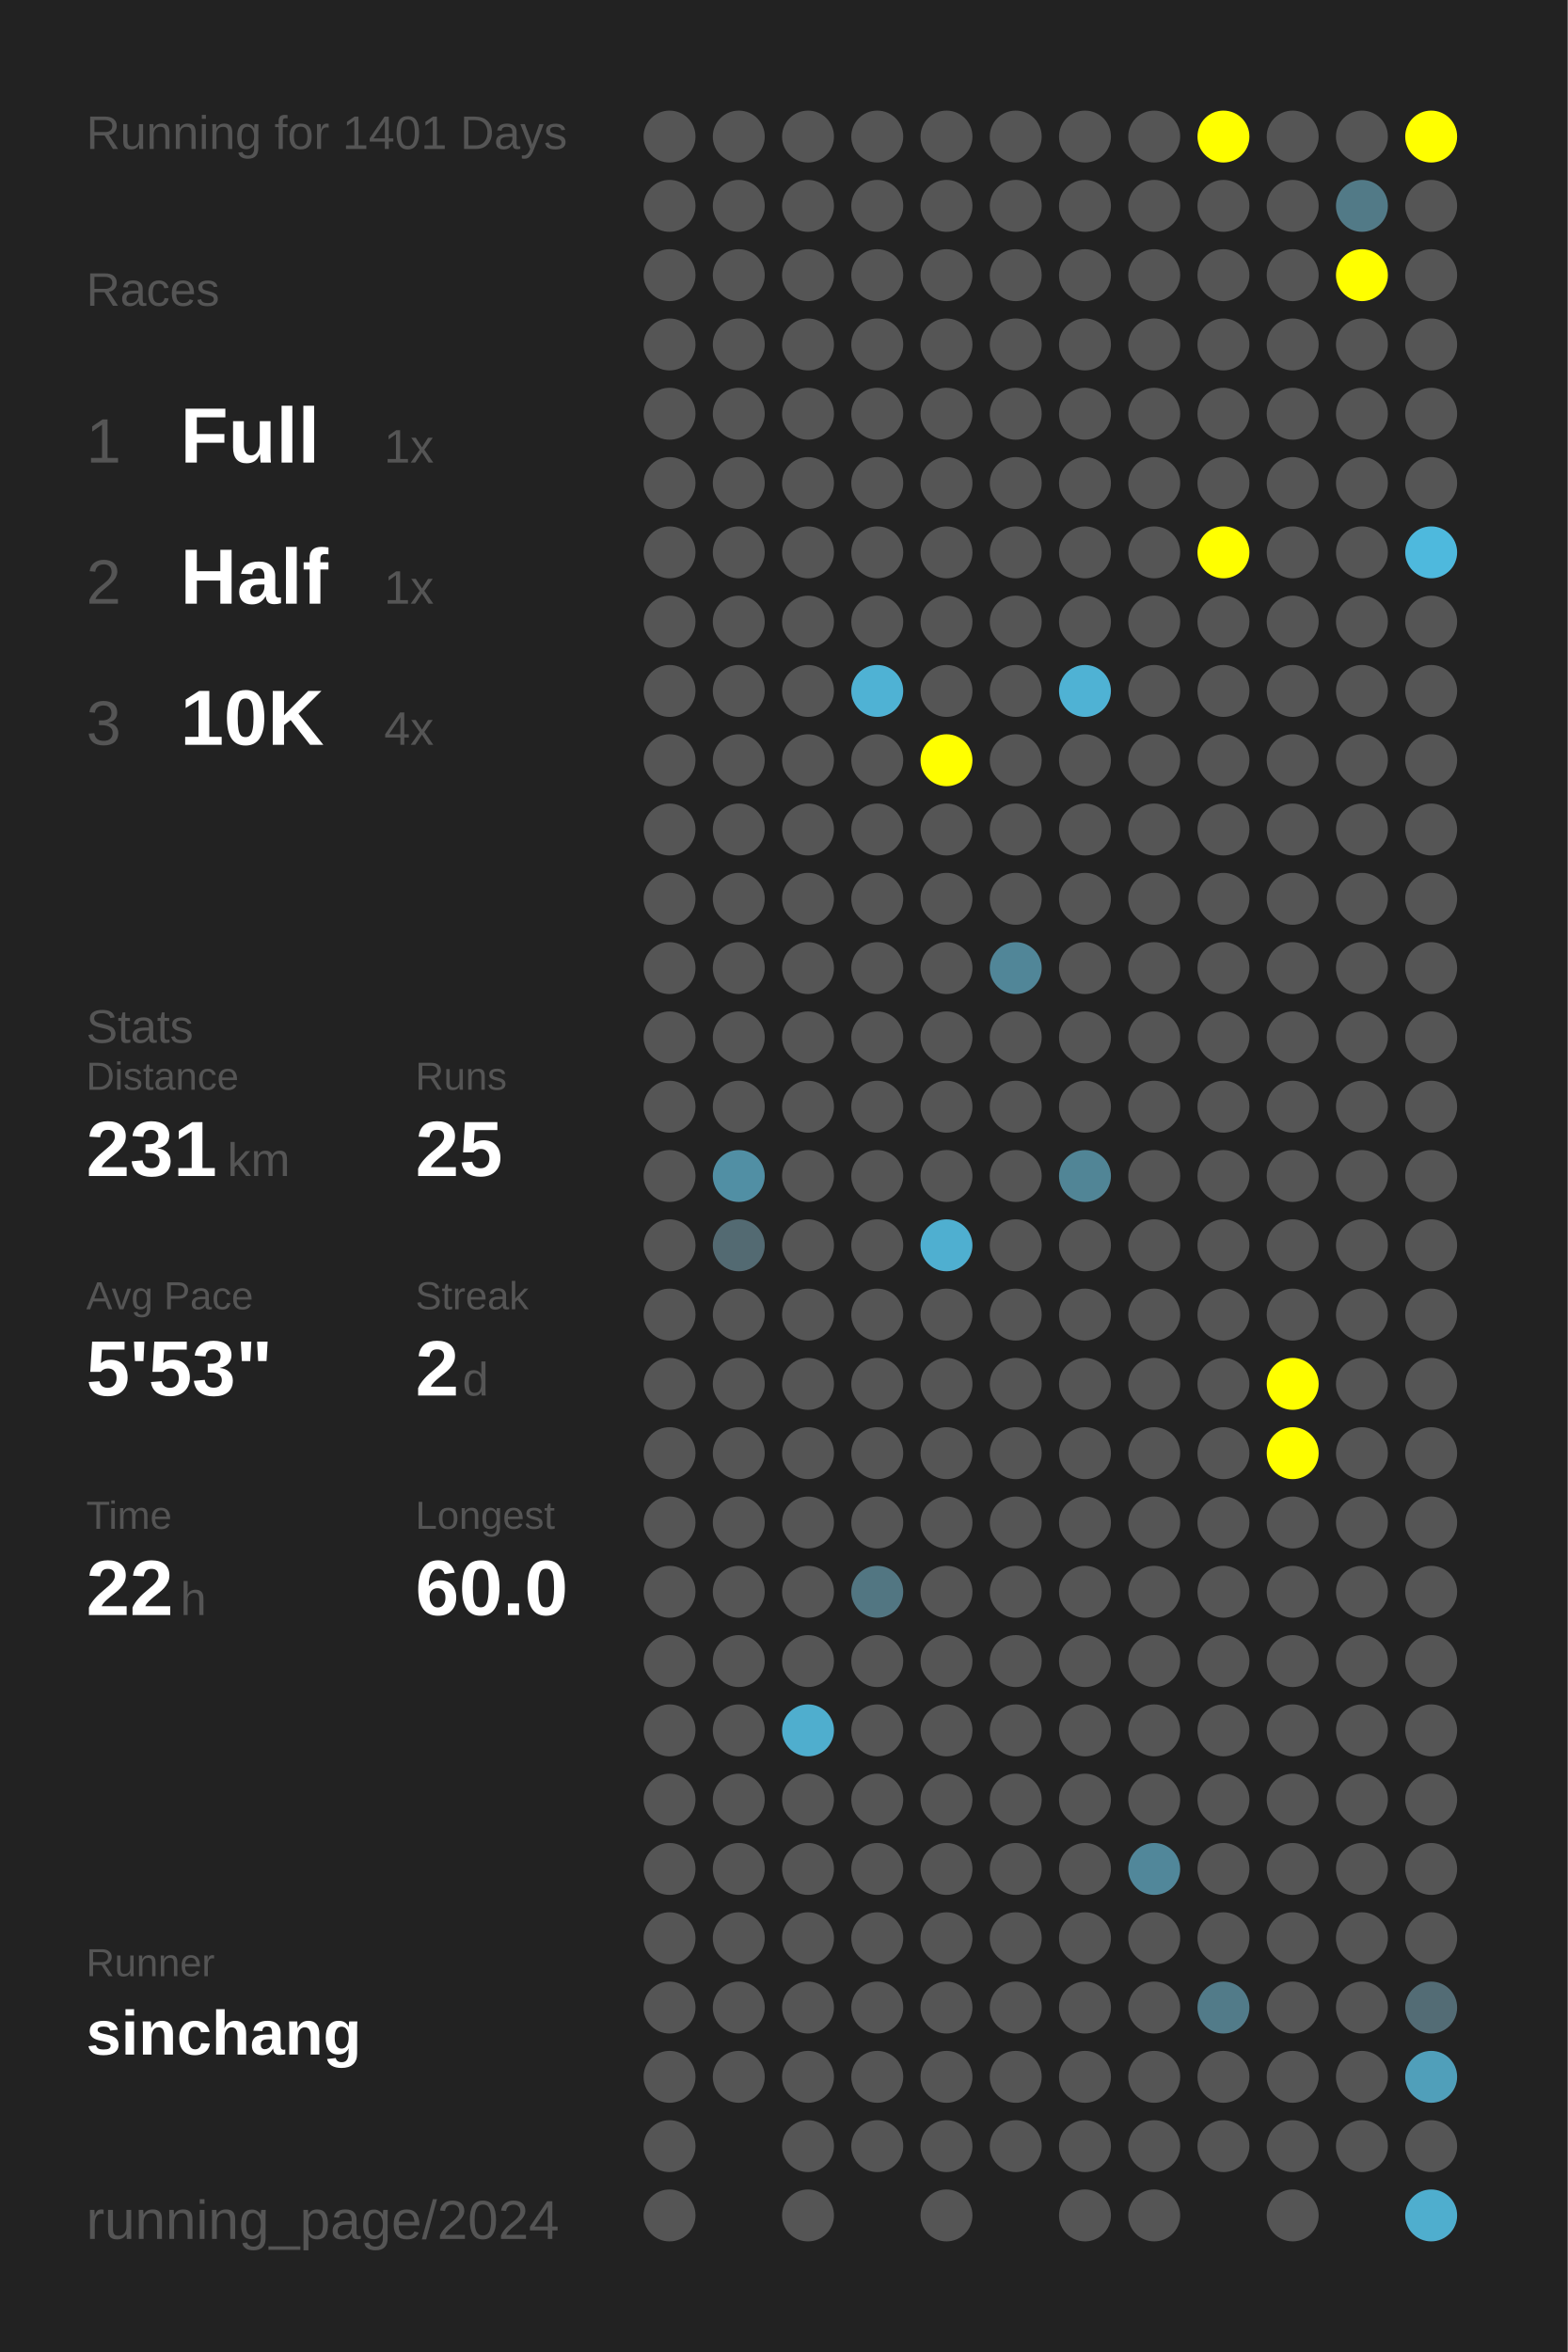
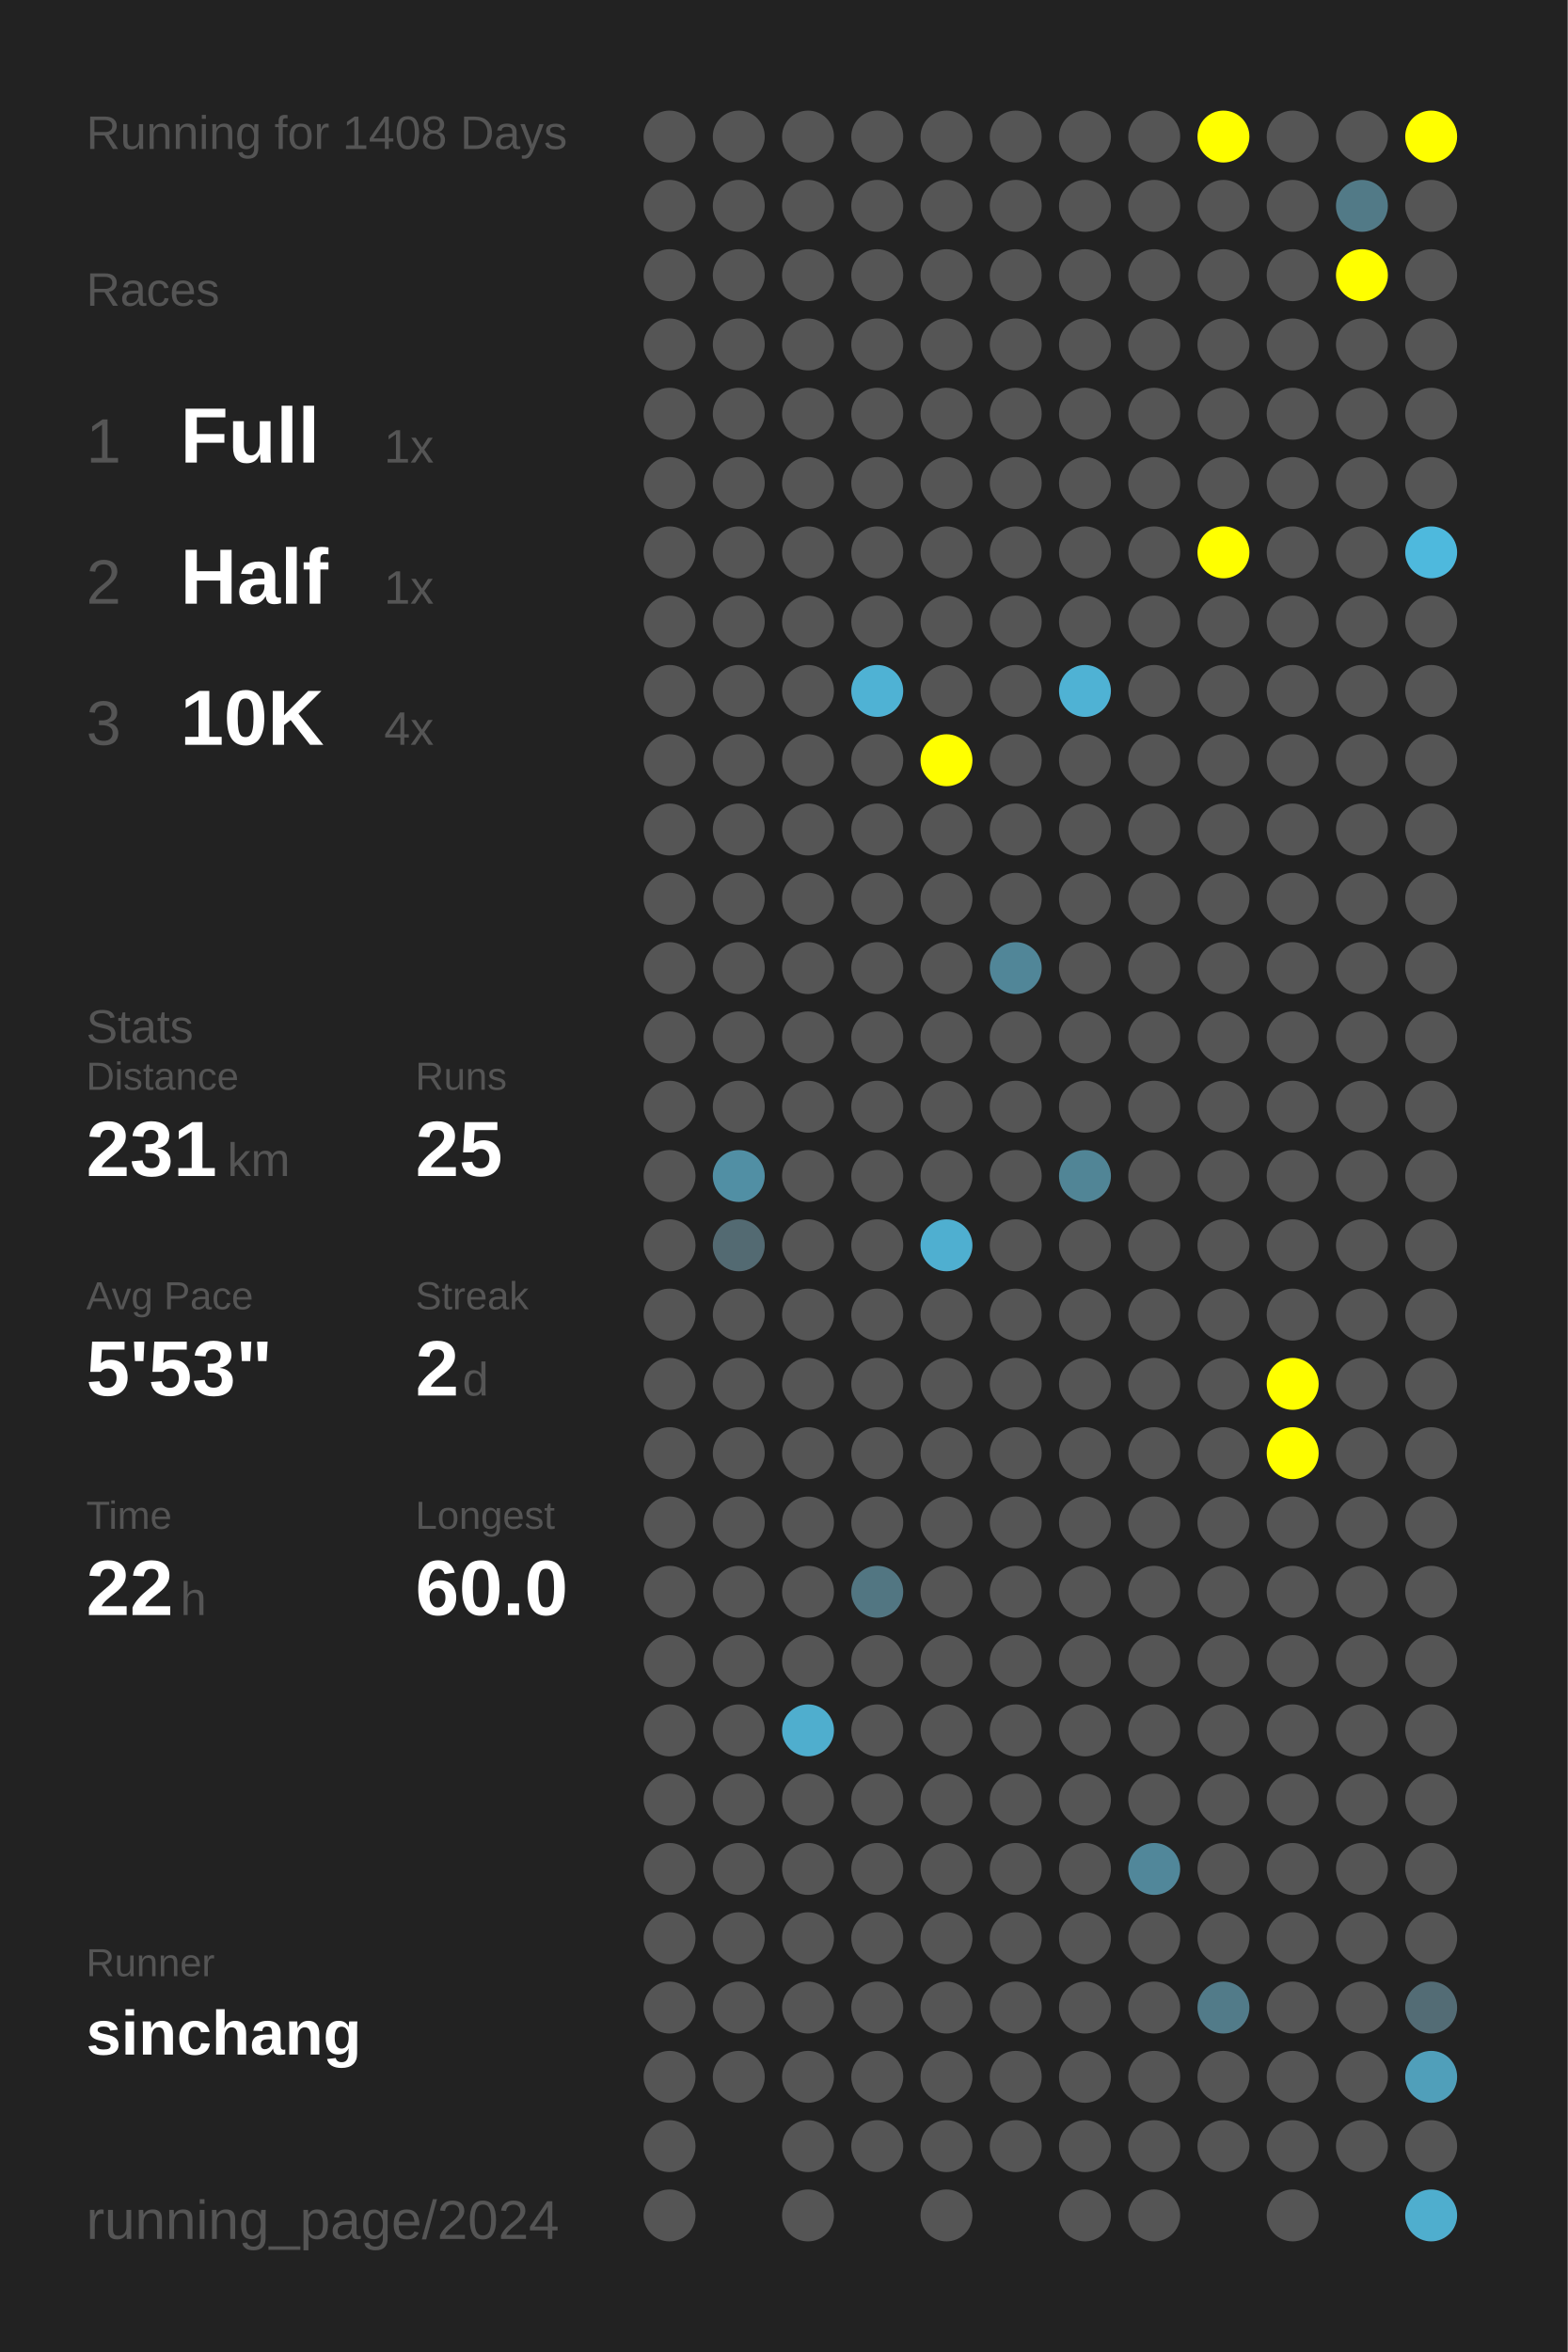
<svg xmlns="http://www.w3.org/2000/svg" baseProfile="full" height="300mm" version="1.1" viewBox="0,0,200,300" width="200mm">
  <defs />
  <rect fill="#222222" height="300" width="200" x="0" y="0" />
-   <text fill="#555555" style="font-size:6px; font-family:Arial;" x="11" y="19">Running for 1401 Days</text>
+   <text fill="#555555" style="font-size:6px; font-family:Arial;" x="11" y="19">Running for 1408 Days</text>
  <text fill="#555555" style="font-size:6px; font-family:Arial;" x="11" y="39">Races</text>
  <text fill="#555555" style="font-size:8px; font-family:Arial;" x="11" y="59">1</text>
  <text fill="#FFFFFF" style="font-size:10px; font-family:Arial; font-weight:bold;" x="23" y="59">Full</text>
  <text fill="#555555" style="font-size:6px; font-family:Arial;" x="49" y="59">1x</text>
  <text fill="#555555" style="font-size:8px; font-family:Arial;" x="11" y="77">2</text>
  <text fill="#FFFFFF" style="font-size:10px; font-family:Arial; font-weight:bold;" x="23" y="77">Half</text>
  <text fill="#555555" style="font-size:6px; font-family:Arial;" x="49" y="77">1x</text>
  <text fill="#555555" style="font-size:8px; font-family:Arial;" x="11" y="95">3</text>
  <text fill="#FFFFFF" style="font-size:10px; font-family:Arial; font-weight:bold;" x="23" y="95">10K</text>
  <text fill="#555555" style="font-size:6px; font-family:Arial;" x="49" y="95">4x</text>
  <text fill="#555555" style="font-size:6px; font-family:Arial;" x="11" y="133">Stats</text>
  <text fill="#555555" style="font-size:5px; font-family:Arial;" x="11" y="139">Distance</text>
  <text fill="#FFFFFF" style="font-size:10px; font-family:Arial; font-weight:bold;" x="11" y="150">231</text>
  <text fill="#555555" style="font-size:6px; font-family:Arial;" x="29" y="150">km</text>
  <text fill="#555555" style="font-size:5px; font-family:Arial;" x="53" y="139">Runs</text>
  <text fill="#FFFFFF" style="font-size:10px; font-family:Arial; font-weight:bold;" x="53" y="150">25</text>
  <text fill="#555555" style="font-size:5px; font-family:Arial;" x="11" y="167">Avg Pace</text>
  <text fill="#FFFFFF" style="font-size:10px; font-family:Arial; font-weight:bold;" x="11" y="178">5'53"</text>
  <text fill="#555555" style="font-size:5px; font-family:Arial;" x="53" y="167">Streak</text>
  <text fill="#FFFFFF" style="font-size:10px; font-family:Arial; font-weight:bold;" x="53" y="178">2</text>
  <text fill="#555555" style="font-size:6px; font-family:Arial;" x="59" y="178">d</text>
  <text fill="#555555" style="font-size:5px; font-family:Arial;" x="11" y="195">Time</text>
  <text fill="#FFFFFF" style="font-size:10px; font-family:Arial; font-weight:bold;" x="11" y="206">22</text>
  <text fill="#555555" style="font-size:6px; font-family:Arial;" x="23" y="206">h</text>
  <text fill="#555555" style="font-size:5px; font-family:Arial;" x="53" y="195">Longest</text>
  <text fill="#FFFFFF" style="font-size:10px; font-family:Arial; font-weight:bold;" x="53" y="206">60.0</text>
  <text fill="#555555" style="font-size:5px; font-family:Arial;" x="11" y="252.065">Runner</text>
  <text fill="#FFFFFF" style="font-size:8px; font-family:Arial; font-weight:bold;" x="11" y="262.065">sinchang</text>
  <text fill="#555555" style="font-size:7px; font-family:Arial;" x="11" y="285.581">running_page/2024</text>
  <circle cx="85.417" cy="17.419" fill="#555555" r="3.312" />
  <circle cx="85.417" cy="26.258" fill="#555555" r="3.312" />
  <circle cx="85.417" cy="35.097" fill="#555555" r="3.312" />
  <circle cx="85.417" cy="43.935" fill="#555555" r="3.312" />
  <circle cx="85.417" cy="52.774" fill="#555555" r="3.312" />
  <circle cx="85.417" cy="61.613" fill="#555555" r="3.312" />
  <circle cx="85.417" cy="70.452" fill="#555555" r="3.312" />
  <circle cx="85.417" cy="79.29" fill="#555555" r="3.312" />
  <circle cx="85.417" cy="88.129" fill="#555555" r="3.312" />
  <circle cx="85.417" cy="96.968" fill="#555555" r="3.312" />
  <circle cx="85.417" cy="105.806" fill="#555555" r="3.312" />
  <circle cx="85.417" cy="114.645" fill="#555555" r="3.312" />
  <circle cx="85.417" cy="123.484" fill="#555555" r="3.312" />
  <circle cx="85.417" cy="132.323" fill="#555555" r="3.312" />
  <circle cx="85.417" cy="141.161" fill="#555555" r="3.312" />
  <circle cx="85.417" cy="150" fill="#555555" r="3.312" />
  <circle cx="85.417" cy="158.839" fill="#555555" r="3.312" />
  <circle cx="85.417" cy="167.677" fill="#555555" r="3.312" />
  <circle cx="85.417" cy="176.516" fill="#555555" r="3.312" />
  <circle cx="85.417" cy="185.355" fill="#555555" r="3.312" />
  <circle cx="85.417" cy="194.194" fill="#555555" r="3.312" />
  <circle cx="85.417" cy="203.032" fill="#555555" r="3.312" />
  <circle cx="85.417" cy="211.871" fill="#555555" r="3.312" />
  <circle cx="85.417" cy="220.71" fill="#555555" r="3.312" />
  <circle cx="85.417" cy="229.548" fill="#555555" r="3.312" />
  <circle cx="85.417" cy="238.387" fill="#555555" r="3.312" />
  <circle cx="85.417" cy="247.226" fill="#555555" r="3.312" />
  <circle cx="85.417" cy="256.065" fill="#555555" r="3.312" />
  <circle cx="85.417" cy="264.903" fill="#555555" r="3.312" />
  <circle cx="85.417" cy="273.742" fill="#555555" r="3.312" />
  <circle cx="85.417" cy="282.581" fill="#555555" r="3.312" />
  <circle cx="94.25" cy="17.419" fill="#555555" r="3.312" />
  <circle cx="94.25" cy="26.258" fill="#555555" r="3.312" />
  <circle cx="94.25" cy="35.097" fill="#555555" r="3.312" />
  <circle cx="94.25" cy="43.935" fill="#555555" r="3.312" />
  <circle cx="94.25" cy="52.774" fill="#555555" r="3.312" />
  <circle cx="94.25" cy="61.613" fill="#555555" r="3.312" />
  <circle cx="94.25" cy="70.452" fill="#555555" r="3.312" />
  <circle cx="94.25" cy="79.29" fill="#555555" r="3.312" />
  <circle cx="94.25" cy="88.129" fill="#555555" r="3.312" />
  <circle cx="94.25" cy="96.968" fill="#555555" r="3.312" />
  <circle cx="94.25" cy="105.806" fill="#555555" r="3.312" />
  <circle cx="94.25" cy="114.645" fill="#555555" r="3.312" />
  <circle cx="94.25" cy="123.484" fill="#555555" r="3.312" />
  <circle cx="94.25" cy="132.323" fill="#555555" r="3.312" />
  <circle cx="94.25" cy="141.161" fill="#555555" r="3.312" />
  <circle cx="94.25" cy="150" fill="#518fa4" r="3.312" />
  <circle cx="94.25" cy="158.839" fill="#536a72" r="3.312" />
  <circle cx="94.25" cy="167.677" fill="#555555" r="3.312" />
  <circle cx="94.25" cy="176.516" fill="#555555" r="3.312" />
  <circle cx="94.25" cy="185.355" fill="#555555" r="3.312" />
  <circle cx="94.25" cy="194.194" fill="#555555" r="3.312" />
  <circle cx="94.25" cy="203.032" fill="#555555" r="3.312" />
  <circle cx="94.25" cy="211.871" fill="#555555" r="3.312" />
  <circle cx="94.25" cy="220.71" fill="#555555" r="3.312" />
  <circle cx="94.25" cy="229.548" fill="#555555" r="3.312" />
  <circle cx="94.25" cy="238.387" fill="#555555" r="3.312" />
  <circle cx="94.25" cy="247.226" fill="#555555" r="3.312" />
  <circle cx="94.25" cy="256.065" fill="#555555" r="3.312" />
  <circle cx="94.25" cy="264.903" fill="#555555" r="3.312" />
  <circle cx="103.083" cy="17.419" fill="#555555" r="3.312" />
  <circle cx="103.083" cy="26.258" fill="#555555" r="3.312" />
  <circle cx="103.083" cy="35.097" fill="#555555" r="3.312" />
  <circle cx="103.083" cy="43.935" fill="#555555" r="3.312" />
  <circle cx="103.083" cy="52.774" fill="#555555" r="3.312" />
  <circle cx="103.083" cy="61.613" fill="#555555" r="3.312" />
  <circle cx="103.083" cy="70.452" fill="#555555" r="3.312" />
  <circle cx="103.083" cy="79.29" fill="#555555" r="3.312" />
  <circle cx="103.083" cy="88.129" fill="#555555" r="3.312" />
  <circle cx="103.083" cy="96.968" fill="#555555" r="3.312" />
  <circle cx="103.083" cy="105.806" fill="#555555" r="3.312" />
  <circle cx="103.083" cy="114.645" fill="#555555" r="3.312" />
  <circle cx="103.083" cy="123.484" fill="#555555" r="3.312" />
  <circle cx="103.083" cy="132.323" fill="#555555" r="3.312" />
  <circle cx="103.083" cy="141.161" fill="#555555" r="3.312" />
  <circle cx="103.083" cy="150" fill="#555555" r="3.312" />
  <circle cx="103.083" cy="158.839" fill="#555555" r="3.312" />
  <circle cx="103.083" cy="167.677" fill="#555555" r="3.312" />
  <circle cx="103.083" cy="176.516" fill="#555555" r="3.312" />
  <circle cx="103.083" cy="185.355" fill="#555555" r="3.312" />
  <circle cx="103.083" cy="194.194" fill="#555555" r="3.312" />
  <circle cx="103.083" cy="203.032" fill="#555555" r="3.312" />
  <circle cx="103.083" cy="211.871" fill="#555555" r="3.312" />
  <circle cx="103.083" cy="220.71" fill="#4faece" r="3.312" />
  <circle cx="103.083" cy="229.548" fill="#555555" r="3.312" />
  <circle cx="103.083" cy="238.387" fill="#555555" r="3.312" />
  <circle cx="103.083" cy="247.226" fill="#555555" r="3.312" />
  <circle cx="103.083" cy="256.065" fill="#555555" r="3.312" />
  <circle cx="103.083" cy="264.903" fill="#555555" r="3.312" />
  <circle cx="103.083" cy="273.742" fill="#555555" r="3.312" />
  <circle cx="103.083" cy="282.581" fill="#555555" r="3.312" />
  <circle cx="111.917" cy="17.419" fill="#555555" r="3.312" />
  <circle cx="111.917" cy="26.258" fill="#555555" r="3.312" />
  <circle cx="111.917" cy="35.097" fill="#555555" r="3.312" />
  <circle cx="111.917" cy="43.935" fill="#555555" r="3.312" />
  <circle cx="111.917" cy="52.774" fill="#555555" r="3.312" />
  <circle cx="111.917" cy="61.613" fill="#555555" r="3.312" />
  <circle cx="111.917" cy="70.452" fill="#555555" r="3.312" />
  <circle cx="111.917" cy="79.29" fill="#555555" r="3.312" />
  <circle cx="111.917" cy="88.129" fill="#4fb2d4" r="3.312" />
  <circle cx="111.917" cy="96.968" fill="#555555" r="3.312" />
  <circle cx="111.917" cy="105.806" fill="#555555" r="3.312" />
  <circle cx="111.917" cy="114.645" fill="#555555" r="3.312" />
  <circle cx="111.917" cy="123.484" fill="#555555" r="3.312" />
  <circle cx="111.917" cy="132.323" fill="#555555" r="3.312" />
  <circle cx="111.917" cy="141.161" fill="#555555" r="3.312" />
  <circle cx="111.917" cy="150" fill="#555555" r="3.312" />
  <circle cx="111.917" cy="158.839" fill="#555555" r="3.312" />
  <circle cx="111.917" cy="167.677" fill="#555555" r="3.312" />
  <circle cx="111.917" cy="176.516" fill="#555555" r="3.312" />
  <circle cx="111.917" cy="185.355" fill="#555555" r="3.312" />
  <circle cx="111.917" cy="194.194" fill="#555555" r="3.312" />
  <circle cx="111.917" cy="203.032" fill="#527682" r="3.312" />
  <circle cx="111.917" cy="211.871" fill="#555555" r="3.312" />
  <circle cx="111.917" cy="220.71" fill="#555555" r="3.312" />
  <circle cx="111.917" cy="229.548" fill="#555555" r="3.312" />
  <circle cx="111.917" cy="238.387" fill="#555555" r="3.312" />
  <circle cx="111.917" cy="247.226" fill="#555555" r="3.312" />
  <circle cx="111.917" cy="256.065" fill="#555555" r="3.312" />
  <circle cx="111.917" cy="264.903" fill="#555555" r="3.312" />
  <circle cx="111.917" cy="273.742" fill="#555555" r="3.312" />
  <circle cx="120.75" cy="17.419" fill="#555555" r="3.312" />
  <circle cx="120.75" cy="26.258" fill="#555555" r="3.312" />
  <circle cx="120.75" cy="35.097" fill="#555555" r="3.312" />
  <circle cx="120.75" cy="43.935" fill="#555555" r="3.312" />
  <circle cx="120.75" cy="52.774" fill="#555555" r="3.312" />
  <circle cx="120.75" cy="61.613" fill="#555555" r="3.312" />
  <circle cx="120.75" cy="70.452" fill="#555555" r="3.312" />
  <circle cx="120.75" cy="79.29" fill="#555555" r="3.312" />
  <circle cx="120.75" cy="88.129" fill="#555555" r="3.312" />
  <circle cx="120.75" cy="96.968" fill="#FFFF00" r="3.312" />
  <circle cx="120.75" cy="105.806" fill="#555555" r="3.312" />
  <circle cx="120.75" cy="114.645" fill="#555555" r="3.312" />
  <circle cx="120.75" cy="123.484" fill="#555555" r="3.312" />
  <circle cx="120.75" cy="132.323" fill="#555555" r="3.312" />
  <circle cx="120.75" cy="141.161" fill="#555555" r="3.312" />
  <circle cx="120.75" cy="150" fill="#555555" r="3.312" />
  <circle cx="120.75" cy="158.839" fill="#4fafd0" r="3.312" />
  <circle cx="120.75" cy="167.677" fill="#555555" r="3.312" />
  <circle cx="120.75" cy="176.516" fill="#555555" r="3.312" />
  <circle cx="120.75" cy="185.355" fill="#555555" r="3.312" />
  <circle cx="120.75" cy="194.194" fill="#555555" r="3.312" />
  <circle cx="120.75" cy="203.032" fill="#555555" r="3.312" />
  <circle cx="120.75" cy="211.871" fill="#555555" r="3.312" />
  <circle cx="120.75" cy="220.71" fill="#555555" r="3.312" />
  <circle cx="120.75" cy="229.548" fill="#555555" r="3.312" />
  <circle cx="120.75" cy="238.387" fill="#555555" r="3.312" />
  <circle cx="120.75" cy="247.226" fill="#555555" r="3.312" />
  <circle cx="120.75" cy="256.065" fill="#555555" r="3.312" />
  <circle cx="120.75" cy="264.903" fill="#555555" r="3.312" />
  <circle cx="120.75" cy="273.742" fill="#555555" r="3.312" />
  <circle cx="120.75" cy="282.581" fill="#555555" r="3.312" />
  <circle cx="129.583" cy="17.419" fill="#555555" r="3.312" />
  <circle cx="129.583" cy="26.258" fill="#555555" r="3.312" />
  <circle cx="129.583" cy="35.097" fill="#555555" r="3.312" />
  <circle cx="129.583" cy="43.935" fill="#555555" r="3.312" />
  <circle cx="129.583" cy="52.774" fill="#555555" r="3.312" />
  <circle cx="129.583" cy="61.613" fill="#555555" r="3.312" />
  <circle cx="129.583" cy="70.452" fill="#555555" r="3.312" />
  <circle cx="129.583" cy="79.29" fill="#555555" r="3.312" />
  <circle cx="129.583" cy="88.129" fill="#555555" r="3.312" />
  <circle cx="129.583" cy="96.968" fill="#555555" r="3.312" />
  <circle cx="129.583" cy="105.806" fill="#555555" r="3.312" />
  <circle cx="129.583" cy="114.645" fill="#555555" r="3.312" />
  <circle cx="129.583" cy="123.484" fill="#518698" r="3.312" />
  <circle cx="129.583" cy="132.323" fill="#555555" r="3.312" />
  <circle cx="129.583" cy="141.161" fill="#555555" r="3.312" />
  <circle cx="129.583" cy="150" fill="#555555" r="3.312" />
  <circle cx="129.583" cy="158.839" fill="#555555" r="3.312" />
  <circle cx="129.583" cy="167.677" fill="#555555" r="3.312" />
  <circle cx="129.583" cy="176.516" fill="#555555" r="3.312" />
  <circle cx="129.583" cy="185.355" fill="#555555" r="3.312" />
  <circle cx="129.583" cy="194.194" fill="#555555" r="3.312" />
  <circle cx="129.583" cy="203.032" fill="#555555" r="3.312" />
  <circle cx="129.583" cy="211.871" fill="#555555" r="3.312" />
  <circle cx="129.583" cy="220.71" fill="#555555" r="3.312" />
  <circle cx="129.583" cy="229.548" fill="#555555" r="3.312" />
  <circle cx="129.583" cy="238.387" fill="#555555" r="3.312" />
  <circle cx="129.583" cy="247.226" fill="#555555" r="3.312" />
  <circle cx="129.583" cy="256.065" fill="#555555" r="3.312" />
  <circle cx="129.583" cy="264.903" fill="#555555" r="3.312" />
  <circle cx="129.583" cy="273.742" fill="#555555" r="3.312" />
  <circle cx="138.417" cy="17.419" fill="#555555" r="3.312" />
  <circle cx="138.417" cy="26.258" fill="#555555" r="3.312" />
  <circle cx="138.417" cy="35.097" fill="#555555" r="3.312" />
  <circle cx="138.417" cy="43.935" fill="#555555" r="3.312" />
  <circle cx="138.417" cy="52.774" fill="#555555" r="3.312" />
  <circle cx="138.417" cy="61.613" fill="#555555" r="3.312" />
  <circle cx="138.417" cy="70.452" fill="#555555" r="3.312" />
  <circle cx="138.417" cy="79.29" fill="#555555" r="3.312" />
  <circle cx="138.417" cy="88.129" fill="#4fb2d4" r="3.312" />
  <circle cx="138.417" cy="96.968" fill="#555555" r="3.312" />
  <circle cx="138.417" cy="105.806" fill="#555555" r="3.312" />
  <circle cx="138.417" cy="114.645" fill="#555555" r="3.312" />
  <circle cx="138.417" cy="123.484" fill="#555555" r="3.312" />
  <circle cx="138.417" cy="132.323" fill="#555555" r="3.312" />
  <circle cx="138.417" cy="141.161" fill="#555555" r="3.312" />
  <circle cx="138.417" cy="150" fill="#518596" r="3.312" />
  <circle cx="138.417" cy="158.839" fill="#555555" r="3.312" />
  <circle cx="138.417" cy="167.677" fill="#555555" r="3.312" />
  <circle cx="138.417" cy="176.516" fill="#555555" r="3.312" />
  <circle cx="138.417" cy="185.355" fill="#555555" r="3.312" />
  <circle cx="138.417" cy="194.194" fill="#555555" r="3.312" />
  <circle cx="138.417" cy="203.032" fill="#555555" r="3.312" />
  <circle cx="138.417" cy="211.871" fill="#555555" r="3.312" />
  <circle cx="138.417" cy="220.71" fill="#555555" r="3.312" />
  <circle cx="138.417" cy="229.548" fill="#555555" r="3.312" />
  <circle cx="138.417" cy="238.387" fill="#555555" r="3.312" />
  <circle cx="138.417" cy="247.226" fill="#555555" r="3.312" />
  <circle cx="138.417" cy="256.065" fill="#555555" r="3.312" />
  <circle cx="138.417" cy="264.903" fill="#555555" r="3.312" />
  <circle cx="138.417" cy="273.742" fill="#555555" r="3.312" />
  <circle cx="138.417" cy="282.581" fill="#555555" r="3.312" />
  <circle cx="147.25" cy="17.419" fill="#555555" r="3.312" />
  <circle cx="147.25" cy="26.258" fill="#555555" r="3.312" />
  <circle cx="147.25" cy="35.097" fill="#555555" r="3.312" />
  <circle cx="147.25" cy="43.935" fill="#555555" r="3.312" />
  <circle cx="147.25" cy="52.774" fill="#555555" r="3.312" />
  <circle cx="147.25" cy="61.613" fill="#555555" r="3.312" />
  <circle cx="147.25" cy="70.452" fill="#555555" r="3.312" />
  <circle cx="147.25" cy="79.29" fill="#555555" r="3.312" />
  <circle cx="147.25" cy="88.129" fill="#555555" r="3.312" />
  <circle cx="147.25" cy="96.968" fill="#555555" r="3.312" />
  <circle cx="147.25" cy="105.806" fill="#555555" r="3.312" />
  <circle cx="147.25" cy="114.645" fill="#555555" r="3.312" />
  <circle cx="147.25" cy="123.484" fill="#555555" r="3.312" />
  <circle cx="147.25" cy="132.323" fill="#555555" r="3.312" />
  <circle cx="147.25" cy="141.161" fill="#555555" r="3.312" />
  <circle cx="147.25" cy="150" fill="#555555" r="3.312" />
  <circle cx="147.25" cy="158.839" fill="#555555" r="3.312" />
  <circle cx="147.25" cy="167.677" fill="#555555" r="3.312" />
  <circle cx="147.25" cy="176.516" fill="#555555" r="3.312" />
  <circle cx="147.25" cy="185.355" fill="#555555" r="3.312" />
  <circle cx="147.25" cy="194.194" fill="#555555" r="3.312" />
  <circle cx="147.25" cy="203.032" fill="#555555" r="3.312" />
  <circle cx="147.25" cy="211.871" fill="#555555" r="3.312" />
  <circle cx="147.25" cy="220.71" fill="#555555" r="3.312" />
  <circle cx="147.25" cy="229.548" fill="#555555" r="3.312" />
  <circle cx="147.25" cy="238.387" fill="#51879a" r="3.312" />
  <circle cx="147.25" cy="247.226" fill="#555555" r="3.312" />
  <circle cx="147.25" cy="256.065" fill="#555555" r="3.312" />
  <circle cx="147.25" cy="264.903" fill="#555555" r="3.312" />
  <circle cx="147.25" cy="273.742" fill="#555555" r="3.312" />
  <circle cx="147.25" cy="282.581" fill="#555555" r="3.312" />
  <circle cx="156.083" cy="17.419" fill="#FFFF00" r="3.312" />
  <circle cx="156.083" cy="26.258" fill="#555555" r="3.312" />
  <circle cx="156.083" cy="35.097" fill="#555555" r="3.312" />
  <circle cx="156.083" cy="43.935" fill="#555555" r="3.312" />
  <circle cx="156.083" cy="52.774" fill="#555555" r="3.312" />
  <circle cx="156.083" cy="61.613" fill="#555555" r="3.312" />
  <circle cx="156.083" cy="70.452" fill="#FFFF00" r="3.312" />
  <circle cx="156.083" cy="79.29" fill="#555555" r="3.312" />
  <circle cx="156.083" cy="88.129" fill="#555555" r="3.312" />
  <circle cx="156.083" cy="96.968" fill="#555555" r="3.312" />
  <circle cx="156.083" cy="105.806" fill="#555555" r="3.312" />
  <circle cx="156.083" cy="114.645" fill="#555555" r="3.312" />
  <circle cx="156.083" cy="123.484" fill="#555555" r="3.312" />
  <circle cx="156.083" cy="132.323" fill="#555555" r="3.312" />
  <circle cx="156.083" cy="141.161" fill="#555555" r="3.312" />
  <circle cx="156.083" cy="150" fill="#555555" r="3.312" />
  <circle cx="156.083" cy="158.839" fill="#555555" r="3.312" />
  <circle cx="156.083" cy="167.677" fill="#555555" r="3.312" />
  <circle cx="156.083" cy="176.516" fill="#555555" r="3.312" />
  <circle cx="156.083" cy="185.355" fill="#555555" r="3.312" />
  <circle cx="156.083" cy="194.194" fill="#555555" r="3.312" />
  <circle cx="156.083" cy="203.032" fill="#555555" r="3.312" />
  <circle cx="156.083" cy="211.871" fill="#555555" r="3.312" />
  <circle cx="156.083" cy="220.71" fill="#555555" r="3.312" />
  <circle cx="156.083" cy="229.548" fill="#555555" r="3.312" />
  <circle cx="156.083" cy="238.387" fill="#555555" r="3.312" />
  <circle cx="156.083" cy="247.226" fill="#555555" r="3.312" />
  <circle cx="156.083" cy="256.065" fill="#527b89" r="3.312" />
  <circle cx="156.083" cy="264.903" fill="#555555" r="3.312" />
  <circle cx="156.083" cy="273.742" fill="#555555" r="3.312" />
  <circle cx="164.917" cy="17.419" fill="#555555" r="3.312" />
  <circle cx="164.917" cy="26.258" fill="#555555" r="3.312" />
  <circle cx="164.917" cy="35.097" fill="#555555" r="3.312" />
  <circle cx="164.917" cy="43.935" fill="#555555" r="3.312" />
  <circle cx="164.917" cy="52.774" fill="#555555" r="3.312" />
  <circle cx="164.917" cy="61.613" fill="#555555" r="3.312" />
  <circle cx="164.917" cy="70.452" fill="#555555" r="3.312" />
  <circle cx="164.917" cy="79.29" fill="#555555" r="3.312" />
  <circle cx="164.917" cy="88.129" fill="#555555" r="3.312" />
  <circle cx="164.917" cy="96.968" fill="#555555" r="3.312" />
  <circle cx="164.917" cy="105.806" fill="#555555" r="3.312" />
  <circle cx="164.917" cy="114.645" fill="#555555" r="3.312" />
  <circle cx="164.917" cy="123.484" fill="#555555" r="3.312" />
  <circle cx="164.917" cy="132.323" fill="#555555" r="3.312" />
  <circle cx="164.917" cy="141.161" fill="#555555" r="3.312" />
  <circle cx="164.917" cy="150" fill="#555555" r="3.312" />
  <circle cx="164.917" cy="158.839" fill="#555555" r="3.312" />
  <circle cx="164.917" cy="167.677" fill="#555555" r="3.312" />
  <circle cx="164.917" cy="176.516" fill="#FFFF00" r="3.312" />
  <circle cx="164.917" cy="185.355" fill="#FFFF00" r="3.312" />
  <circle cx="164.917" cy="194.194" fill="#555555" r="3.312" />
  <circle cx="164.917" cy="203.032" fill="#555555" r="3.312" />
  <circle cx="164.917" cy="211.871" fill="#555555" r="3.312" />
  <circle cx="164.917" cy="220.71" fill="#555555" r="3.312" />
  <circle cx="164.917" cy="229.548" fill="#555555" r="3.312" />
  <circle cx="164.917" cy="238.387" fill="#555555" r="3.312" />
  <circle cx="164.917" cy="247.226" fill="#555555" r="3.312" />
  <circle cx="164.917" cy="256.065" fill="#555555" r="3.312" />
  <circle cx="164.917" cy="264.903" fill="#555555" r="3.312" />
  <circle cx="164.917" cy="273.742" fill="#555555" r="3.312" />
  <circle cx="164.917" cy="282.581" fill="#555555" r="3.312" />
  <circle cx="173.75" cy="17.419" fill="#555555" r="3.312" />
  <circle cx="173.75" cy="26.258" fill="#527a87" r="3.312" />
  <circle cx="173.75" cy="35.097" fill="#FFFF00" r="3.312" />
  <circle cx="173.75" cy="43.935" fill="#555555" r="3.312" />
  <circle cx="173.75" cy="52.774" fill="#555555" r="3.312" />
  <circle cx="173.75" cy="61.613" fill="#555555" r="3.312" />
  <circle cx="173.75" cy="70.452" fill="#555555" r="3.312" />
  <circle cx="173.75" cy="79.29" fill="#555555" r="3.312" />
  <circle cx="173.75" cy="88.129" fill="#555555" r="3.312" />
  <circle cx="173.75" cy="96.968" fill="#555555" r="3.312" />
  <circle cx="173.75" cy="105.806" fill="#555555" r="3.312" />
  <circle cx="173.75" cy="114.645" fill="#555555" r="3.312" />
  <circle cx="173.75" cy="123.484" fill="#555555" r="3.312" />
  <circle cx="173.75" cy="132.323" fill="#555555" r="3.312" />
  <circle cx="173.75" cy="141.161" fill="#555555" r="3.312" />
  <circle cx="173.75" cy="150" fill="#555555" r="3.312" />
  <circle cx="173.75" cy="158.839" fill="#555555" r="3.312" />
  <circle cx="173.75" cy="167.677" fill="#555555" r="3.312" />
  <circle cx="173.75" cy="176.516" fill="#555555" r="3.312" />
  <circle cx="173.75" cy="185.355" fill="#555555" r="3.312" />
  <circle cx="173.75" cy="194.194" fill="#555555" r="3.312" />
  <circle cx="173.75" cy="203.032" fill="#555555" r="3.312" />
  <circle cx="173.75" cy="211.871" fill="#555555" r="3.312" />
  <circle cx="173.75" cy="220.71" fill="#555555" r="3.312" />
  <circle cx="173.75" cy="229.548" fill="#555555" r="3.312" />
  <circle cx="173.75" cy="238.387" fill="#555555" r="3.312" />
  <circle cx="173.75" cy="247.226" fill="#555555" r="3.312" />
  <circle cx="173.75" cy="256.065" fill="#555555" r="3.312" />
  <circle cx="173.75" cy="264.903" fill="#555555" r="3.312" />
  <circle cx="173.75" cy="273.742" fill="#555555" r="3.312" />
  <circle cx="182.583" cy="17.419" fill="#FFFF00" r="3.312" />
  <circle cx="182.583" cy="26.258" fill="#555555" r="3.312" />
  <circle cx="182.583" cy="35.097" fill="#555555" r="3.312" />
  <circle cx="182.583" cy="43.935" fill="#555555" r="3.312" />
  <circle cx="182.583" cy="52.774" fill="#555555" r="3.312" />
  <circle cx="182.583" cy="61.613" fill="#555555" r="3.312" />
  <circle cx="182.583" cy="70.452" fill="#4eb9dd" r="3.312" />
  <circle cx="182.583" cy="79.29" fill="#555555" r="3.312" />
  <circle cx="182.583" cy="88.129" fill="#555555" r="3.312" />
  <circle cx="182.583" cy="96.968" fill="#555555" r="3.312" />
  <circle cx="182.583" cy="105.806" fill="#555555" r="3.312" />
  <circle cx="182.583" cy="114.645" fill="#555555" r="3.312" />
  <circle cx="182.583" cy="123.484" fill="#555555" r="3.312" />
  <circle cx="182.583" cy="132.323" fill="#555555" r="3.312" />
  <circle cx="182.583" cy="141.161" fill="#555555" r="3.312" />
  <circle cx="182.583" cy="150" fill="#555555" r="3.312" />
  <circle cx="182.583" cy="158.839" fill="#555555" r="3.312" />
  <circle cx="182.583" cy="167.677" fill="#555555" r="3.312" />
  <circle cx="182.583" cy="176.516" fill="#555555" r="3.312" />
  <circle cx="182.583" cy="185.355" fill="#555555" r="3.312" />
  <circle cx="182.583" cy="194.194" fill="#555555" r="3.312" />
  <circle cx="182.583" cy="203.032" fill="#555555" r="3.312" />
  <circle cx="182.583" cy="211.871" fill="#555555" r="3.312" />
  <circle cx="182.583" cy="220.71" fill="#555555" r="3.312" />
  <circle cx="182.583" cy="229.548" fill="#555555" r="3.312" />
  <circle cx="182.583" cy="238.387" fill="#555555" r="3.312" />
  <circle cx="182.583" cy="247.226" fill="#555555" r="3.312" />
  <circle cx="182.583" cy="256.065" fill="#536c75" r="3.312" />
  <circle cx="182.583" cy="264.903" fill="#509fba" r="3.312" />
  <circle cx="182.583" cy="273.742" fill="#555555" r="3.312" />
  <circle cx="182.583" cy="282.581" fill="#4faece" r="3.312" />
</svg>
